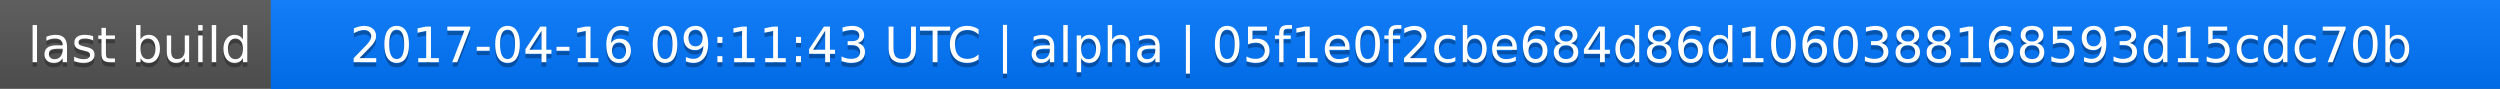
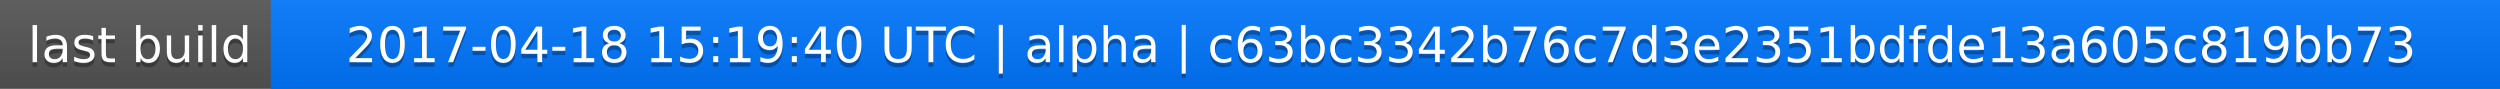
<svg xmlns="http://www.w3.org/2000/svg" width="563" height="20">
  <linearGradient id="a" x2="0" y2="100%">
    <stop offset="0" stop-color="#bbb" stop-opacity=".1" />
    <stop offset="1" stop-opacity=".1" />
  </linearGradient>
  <rect rx="0" width="563" height="20" fill="#555" />
  <rect rx="0" x="61" width="502" height="20" fill="#07f" />
  <path fill="#07f" d="M61 0h4v20h-4z" />
  <rect rx="0" width="563" height="20" fill="url(#a)" />
  <g fill="#fff" text-anchor="middle" font-family="DejaVu Sans,Verdana,Geneva,sans-serif" font-size="11">
    <text x="31.5" y="15" fill="#010101" fill-opacity=".3">last build</text>
    <text x="31.5" y="14">last build</text>
-     <text x="311" y="15" fill="#010101" fill-opacity=".3">2017-04-16 09:11:43 UTC | alpha | 05f1e0f2cbe684d86d1060388168593d15cdc70b</text>
-     <text x="311" y="14">2017-04-16 09:11:43 UTC | alpha | 05f1e0f2cbe684d86d1060388168593d15cdc70b</text>
+     <text x="311" y="15" fill="#010101" fill-opacity=".3">2017-04-18 15:19:40 UTC | alpha | c63bc3342b76c7d3e2351bdfde13a605c819bb73</text>
+     <text x="311" y="14">2017-04-18 15:19:40 UTC | alpha | c63bc3342b76c7d3e2351bdfde13a605c819bb73</text>
  </g>
</svg>
